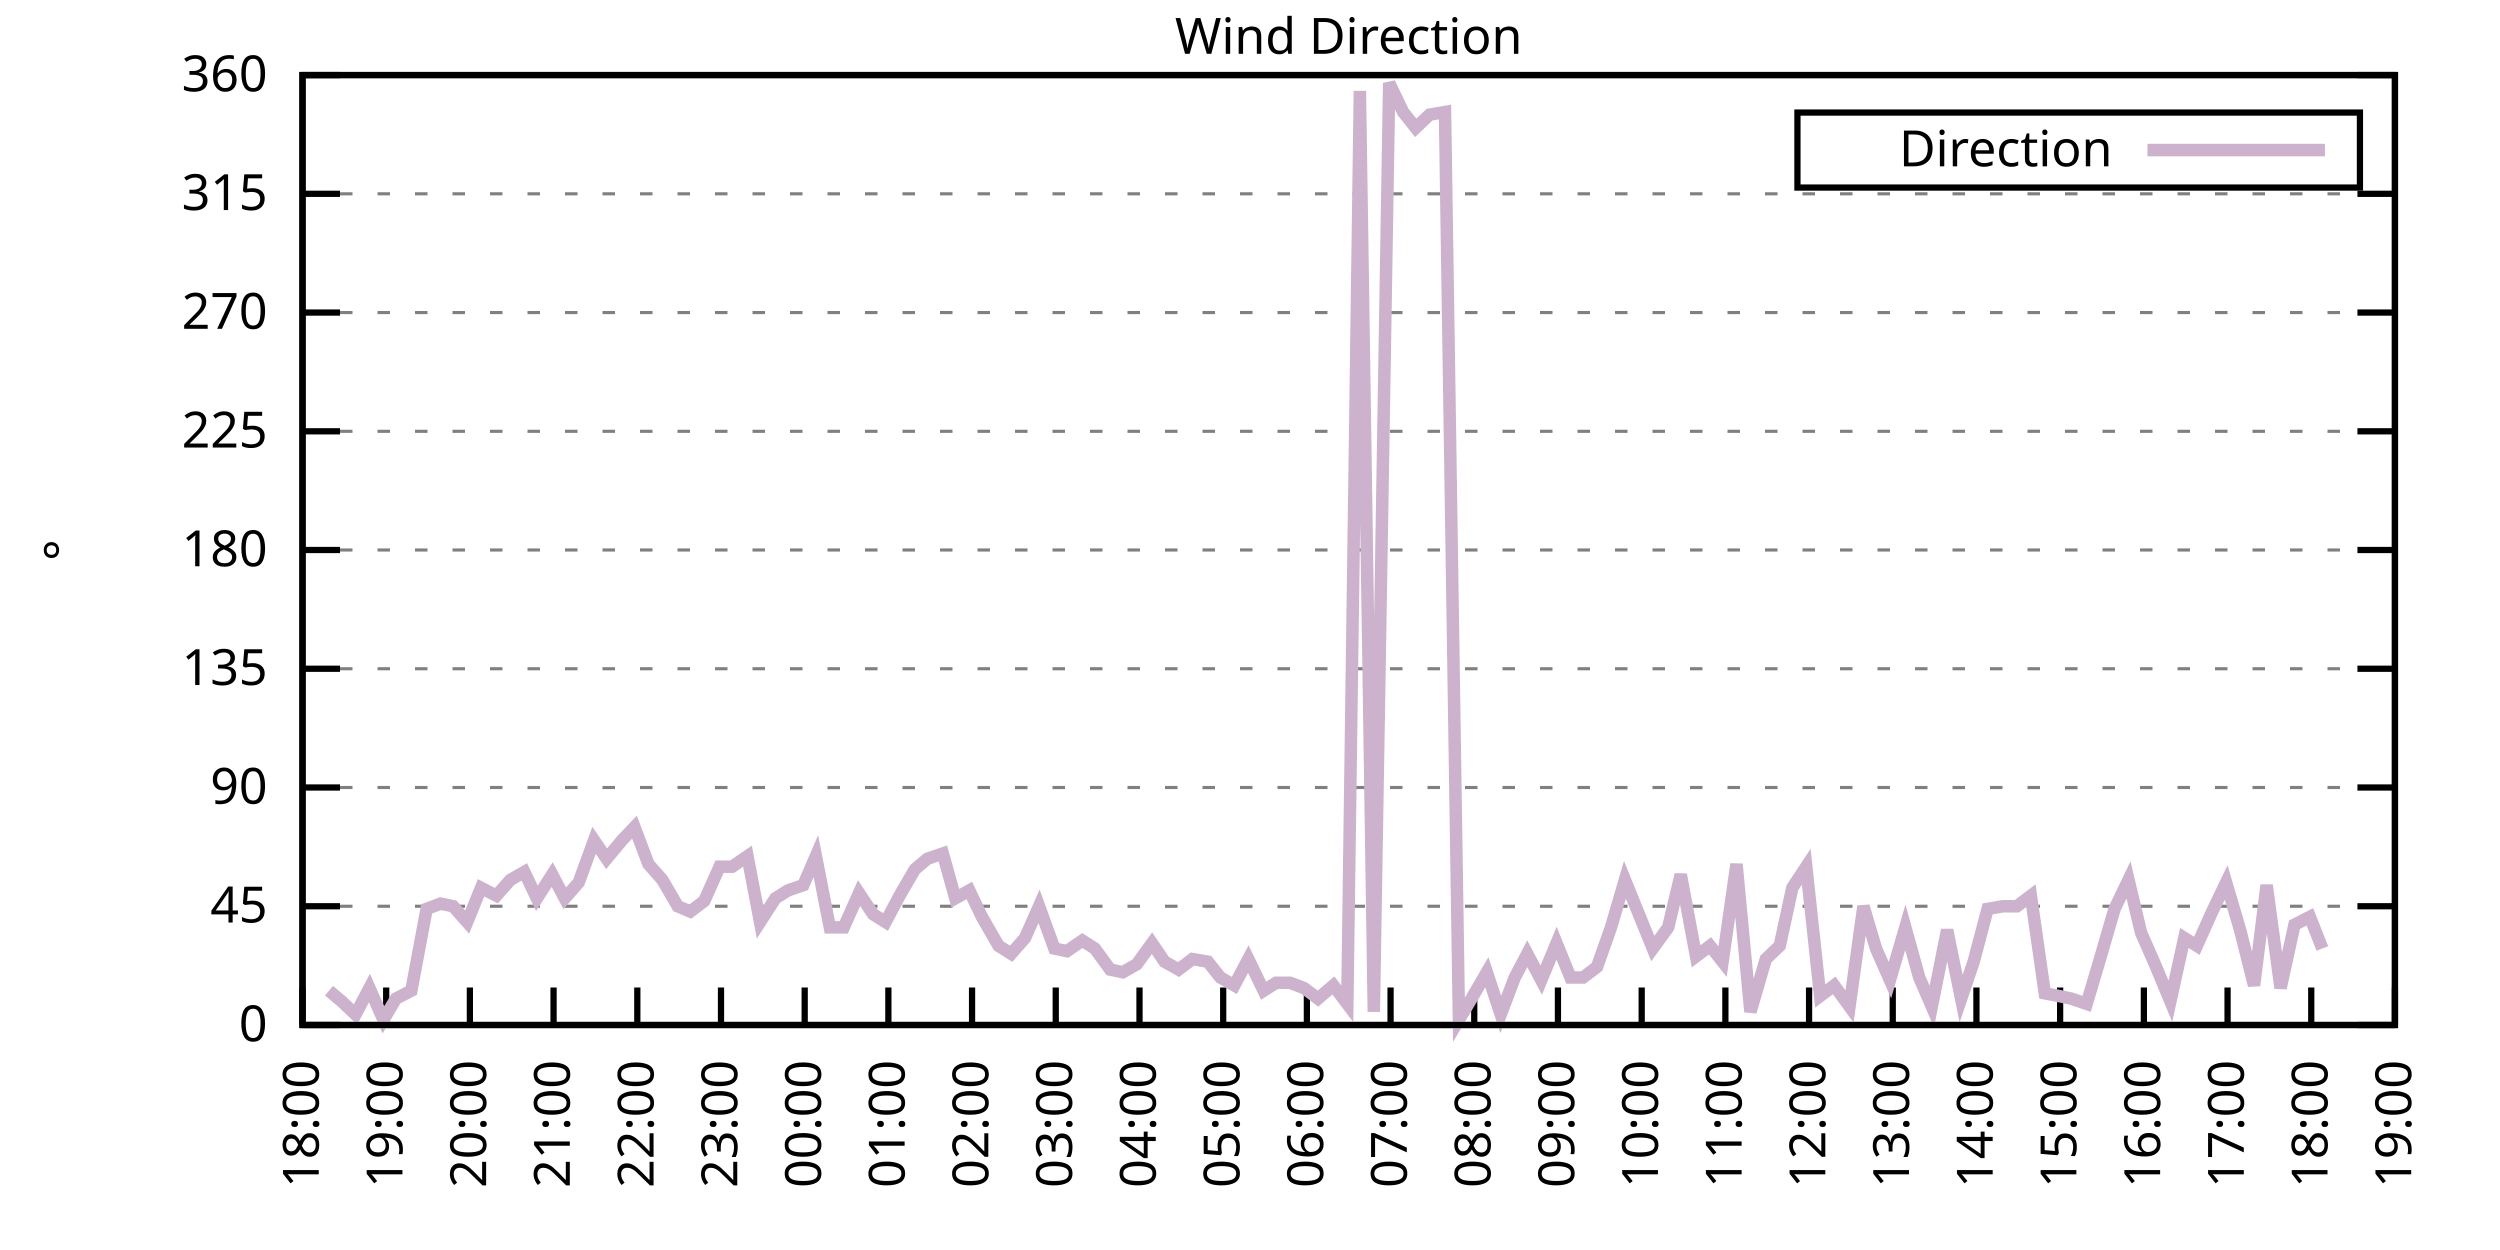
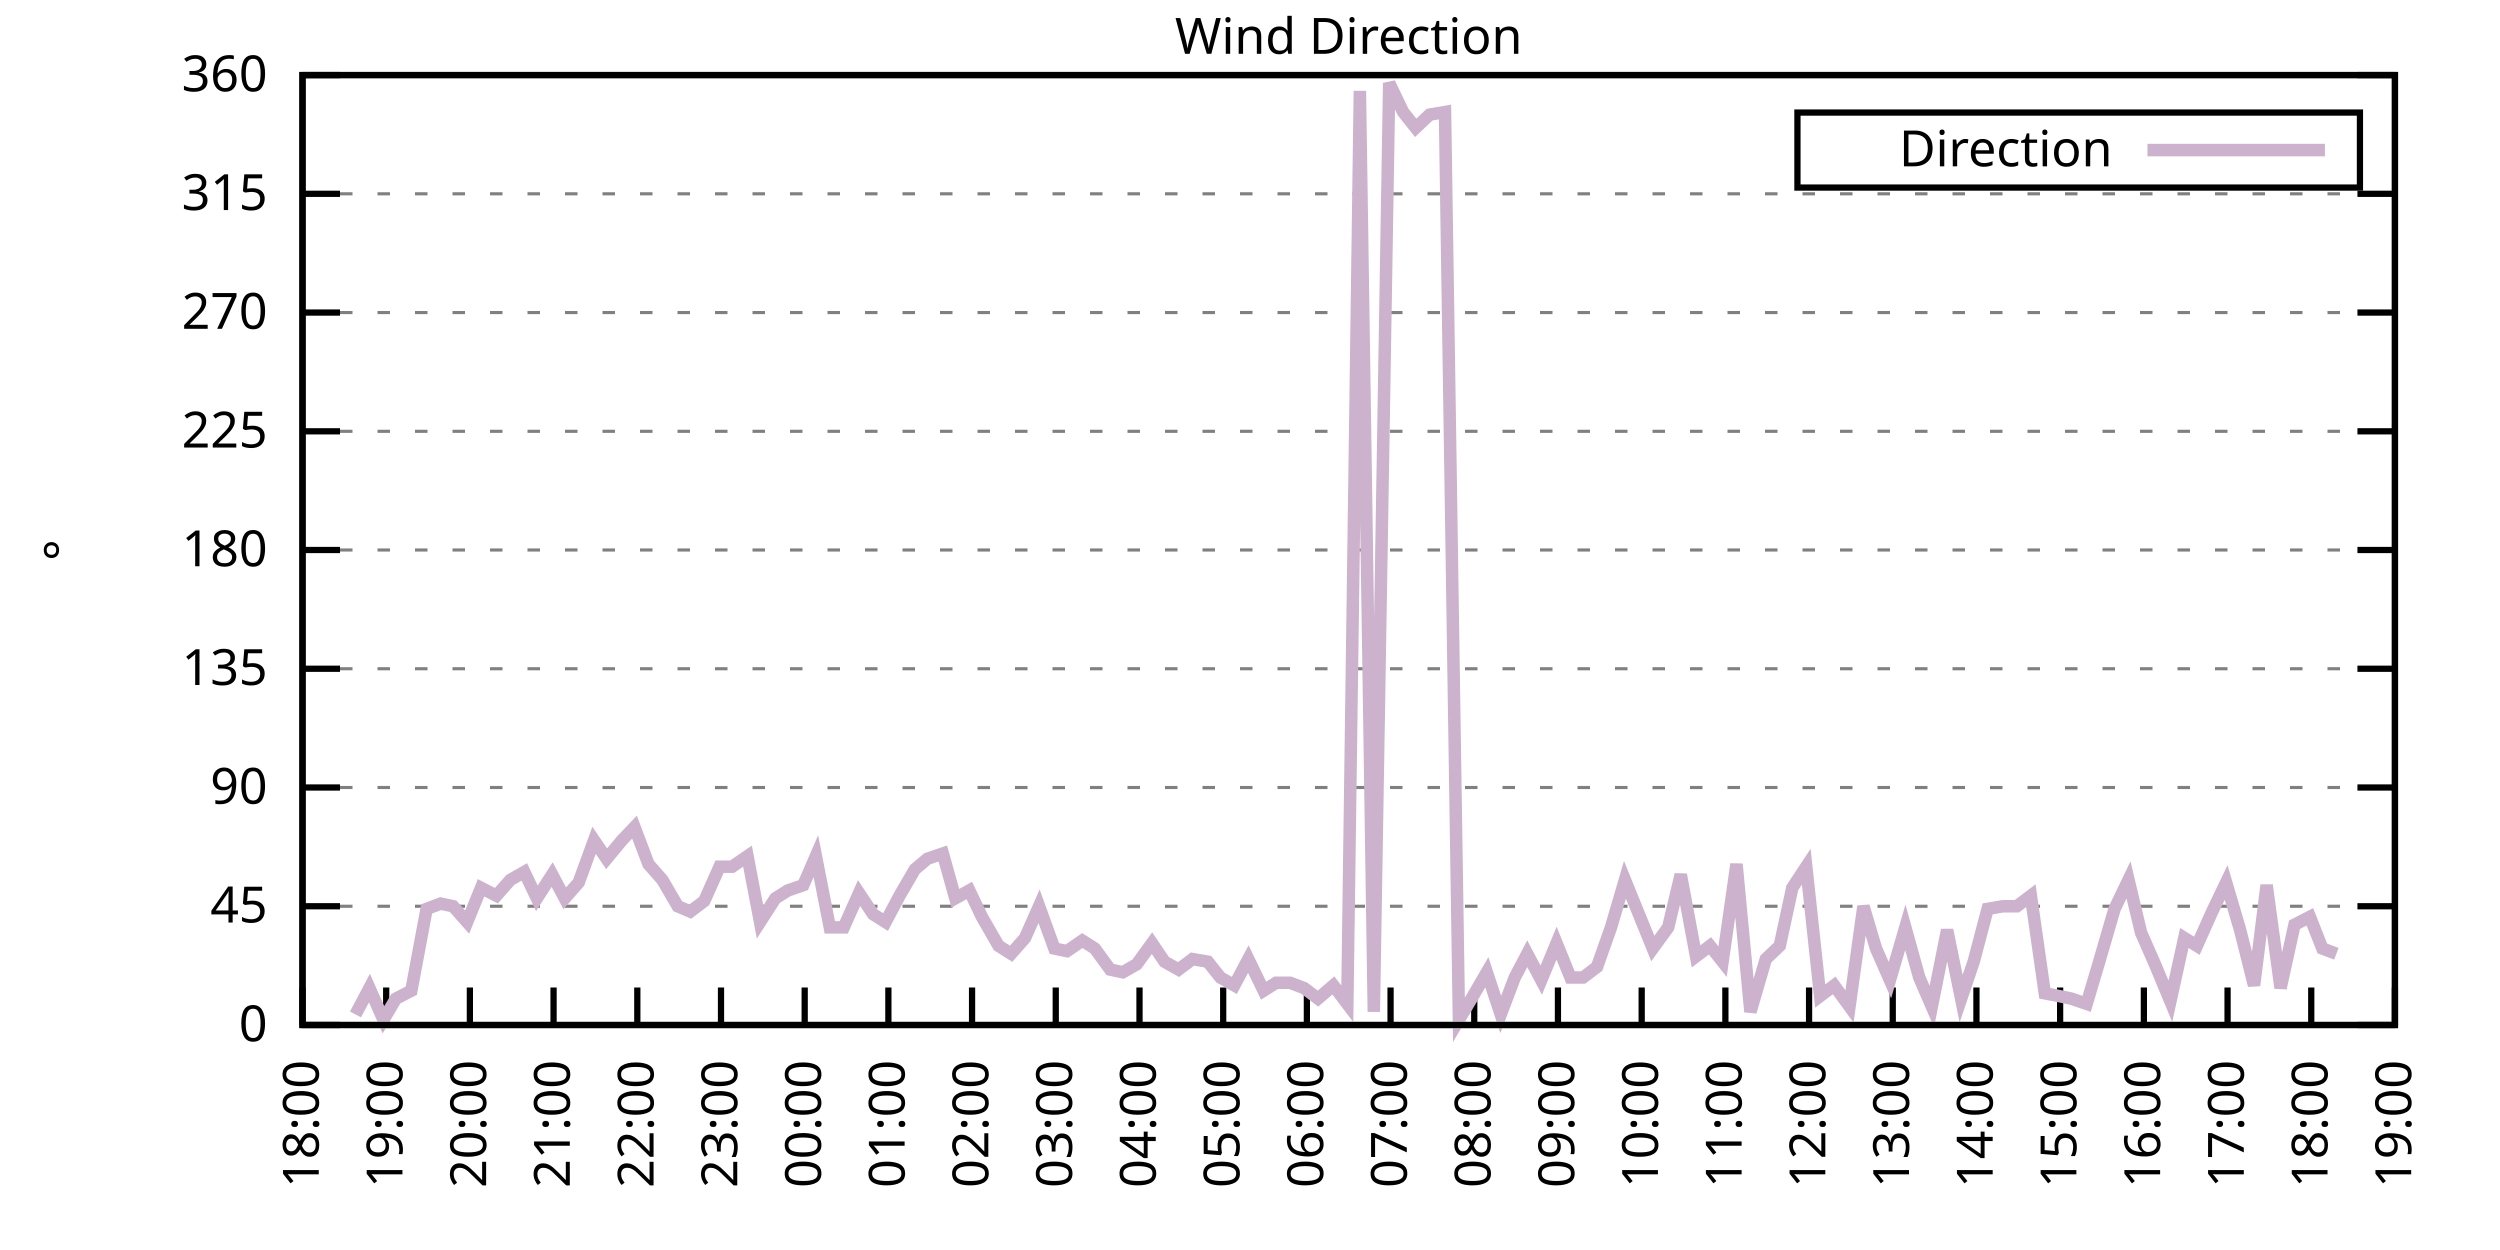
<svg xmlns="http://www.w3.org/2000/svg" xmlns:xlink="http://www.w3.org/1999/xlink" width="400" height="200" viewBox="0 0 400 200">
  <g id="gnuplot_canvas">
    <rect x="0" y="0" width="400" height="200" fill="none" />
    <defs>
      <circle id="gpDot" r="0.5" stroke-width="0.5" stroke="currentColor" />
      <path id="gpPt0" stroke-width="0.333" stroke="currentColor" d="M-1,0 h2 M0,-1 v2" />
      <path id="gpPt1" stroke-width="0.333" stroke="currentColor" d="M-1,-1 L1,1 M1,-1 L-1,1" />
      <path id="gpPt2" stroke-width="0.333" stroke="currentColor" d="M-1,0 L1,0 M0,-1 L0,1 M-1,-1 L1,1 M-1,1 L1,-1" />
      <rect id="gpPt3" stroke-width="0.333" stroke="currentColor" x="-1" y="-1" width="2" height="2" />
      <rect id="gpPt4" stroke-width="0.333" stroke="currentColor" fill="currentColor" x="-1" y="-1" width="2" height="2" />
      <circle id="gpPt5" stroke-width="0.333" stroke="currentColor" cx="0" cy="0" r="1" />
      <use xlink:href="#gpPt5" id="gpPt6" fill="currentColor" stroke="none" />
      <path id="gpPt7" stroke-width="0.333" stroke="currentColor" d="M0,-1.33 L-1.33,0.67 L1.33,0.67 z" />
      <use xlink:href="#gpPt7" id="gpPt8" fill="currentColor" stroke="none" />
      <use xlink:href="#gpPt7" id="gpPt9" stroke="currentColor" transform="rotate(180)" />
      <use xlink:href="#gpPt9" id="gpPt10" fill="currentColor" stroke="none" />
      <use xlink:href="#gpPt3" id="gpPt11" stroke="currentColor" transform="rotate(45)" />
      <use xlink:href="#gpPt11" id="gpPt12" fill="currentColor" stroke="none" />
      <path id="gpPt13" stroke-width="0.333" stroke="currentColor" d="M0,1.330 L1.265,0.411 L0.782,-1.067 L-0.782,-1.076 L-1.265,0.411 z" />
      <use xlink:href="#gpPt13" id="gpPt14" fill="currentColor" stroke="none" />
      <filter id="textbox" filterUnits="objectBoundingBox" x="0" y="0" height="1" width="1">
        <feFlood flood-color="white" flood-opacity="1" result="bgnd" />
        <feComposite in="SourceGraphic" in2="bgnd" operator="atop" />
      </filter>
      <filter id="greybox" filterUnits="objectBoundingBox" x="0" y="0" height="1" width="1">
        <feFlood flood-color="lightgrey" flood-opacity="1" result="grey" />
        <feComposite in="SourceGraphic" in2="grey" operator="atop" />
      </filter>
    </defs>
    <g fill="none" color="white" stroke="currentColor" stroke-width="1.00" stroke-linecap="butt" stroke-linejoin="miter">
</g>
    <g fill="none" color="black" stroke="currentColor" stroke-width="1.00" stroke-linecap="butt" stroke-linejoin="miter">
      <g stroke="none" shape-rendering="crispEdges">
        <polygon fill="rgb(255, 255, 255)" points="48.40,164.00 383.18,164.00 383.18,12.02 48.40,12.02 " />
      </g>
    </g>
    <g fill="none" color="black" stroke="currentColor" stroke-width="1.00" stroke-linecap="butt" stroke-linejoin="miter">
</g>
    <g fill="none" color="black" stroke="black" stroke-width="0.50" stroke-linecap="butt" stroke-linejoin="miter">
</g>
    <g fill="none" color="gray" stroke="currentColor" stroke-width="0.50" stroke-linecap="butt" stroke-linejoin="miter">
      <path stroke="gray" stroke-dasharray="2,4" class="gridline" d="M48.40,164.00 L383.19,164.00  " />
    </g>
    <g fill="none" color="gray" stroke="gray" stroke-width="1.00" stroke-linecap="butt" stroke-linejoin="miter">
</g>
    <g fill="none" color="black" stroke="currentColor" stroke-width="1.00" stroke-linecap="butt" stroke-linejoin="miter">
      <path stroke="black" d="M48.40,164.00 L54.40,164.00 M383.19,164.00 L377.19,164.00  " />
      <g transform="translate(42.80,166.60)" stroke="none" fill="black" font-family="Sans" font-size="8.00" text-anchor="end">
        <text>
          <tspan font-family="Sans"> 0</tspan>
        </text>
      </g>
    </g>
    <g fill="none" color="black" stroke="currentColor" stroke-width="1.00" stroke-linecap="butt" stroke-linejoin="miter">
</g>
    <g fill="none" color="black" stroke="black" stroke-width="0.50" stroke-linecap="butt" stroke-linejoin="miter">
</g>
    <g fill="none" color="gray" stroke="currentColor" stroke-width="0.50" stroke-linecap="butt" stroke-linejoin="miter">
      <path stroke="gray" stroke-dasharray="2,4" class="gridline" d="M48.40,145.00 L383.19,145.00  " />
    </g>
    <g fill="none" color="gray" stroke="gray" stroke-width="1.00" stroke-linecap="butt" stroke-linejoin="miter">
</g>
    <g fill="none" color="black" stroke="currentColor" stroke-width="1.00" stroke-linecap="butt" stroke-linejoin="miter">
      <path stroke="black" d="M48.40,145.00 L54.40,145.00 M383.19,145.00 L377.19,145.00  " />
      <g transform="translate(42.80,147.60)" stroke="none" fill="black" font-family="Sans" font-size="8.00" text-anchor="end">
        <text>
          <tspan font-family="Sans"> 45</tspan>
        </text>
      </g>
    </g>
    <g fill="none" color="black" stroke="currentColor" stroke-width="1.00" stroke-linecap="butt" stroke-linejoin="miter">
</g>
    <g fill="none" color="black" stroke="black" stroke-width="0.50" stroke-linecap="butt" stroke-linejoin="miter">
</g>
    <g fill="none" color="gray" stroke="currentColor" stroke-width="0.50" stroke-linecap="butt" stroke-linejoin="miter">
      <path stroke="gray" stroke-dasharray="2,4" class="gridline" d="M48.40,126.00 L383.19,126.00  " />
    </g>
    <g fill="none" color="gray" stroke="gray" stroke-width="1.00" stroke-linecap="butt" stroke-linejoin="miter">
</g>
    <g fill="none" color="black" stroke="currentColor" stroke-width="1.00" stroke-linecap="butt" stroke-linejoin="miter">
      <path stroke="black" d="M48.40,126.00 L54.40,126.00 M383.19,126.00 L377.19,126.00  " />
      <g transform="translate(42.80,128.60)" stroke="none" fill="black" font-family="Sans" font-size="8.00" text-anchor="end">
        <text>
          <tspan font-family="Sans"> 90</tspan>
        </text>
      </g>
    </g>
    <g fill="none" color="black" stroke="currentColor" stroke-width="1.00" stroke-linecap="butt" stroke-linejoin="miter">
</g>
    <g fill="none" color="black" stroke="black" stroke-width="0.50" stroke-linecap="butt" stroke-linejoin="miter">
</g>
    <g fill="none" color="gray" stroke="currentColor" stroke-width="0.50" stroke-linecap="butt" stroke-linejoin="miter">
      <path stroke="gray" stroke-dasharray="2,4" class="gridline" d="M48.40,107.00 L383.19,107.00  " />
    </g>
    <g fill="none" color="gray" stroke="gray" stroke-width="1.00" stroke-linecap="butt" stroke-linejoin="miter">
</g>
    <g fill="none" color="black" stroke="currentColor" stroke-width="1.00" stroke-linecap="butt" stroke-linejoin="miter">
      <path stroke="black" d="M48.40,107.00 L54.40,107.00 M383.19,107.00 L377.19,107.00  " />
      <g transform="translate(42.80,109.60)" stroke="none" fill="black" font-family="Sans" font-size="8.00" text-anchor="end">
        <text>
          <tspan font-family="Sans"> 135</tspan>
        </text>
      </g>
    </g>
    <g fill="none" color="black" stroke="currentColor" stroke-width="1.00" stroke-linecap="butt" stroke-linejoin="miter">
</g>
    <g fill="none" color="black" stroke="black" stroke-width="0.50" stroke-linecap="butt" stroke-linejoin="miter">
</g>
    <g fill="none" color="gray" stroke="currentColor" stroke-width="0.50" stroke-linecap="butt" stroke-linejoin="miter">
      <path stroke="gray" stroke-dasharray="2,4" class="gridline" d="M48.40,88.00 L383.19,88.00  " />
    </g>
    <g fill="none" color="gray" stroke="gray" stroke-width="1.00" stroke-linecap="butt" stroke-linejoin="miter">
</g>
    <g fill="none" color="black" stroke="currentColor" stroke-width="1.00" stroke-linecap="butt" stroke-linejoin="miter">
      <path stroke="black" d="M48.40,88.00 L54.40,88.00 M383.19,88.00 L377.19,88.00  " />
      <g transform="translate(42.80,90.60)" stroke="none" fill="black" font-family="Sans" font-size="8.00" text-anchor="end">
        <text>
          <tspan font-family="Sans"> 180</tspan>
        </text>
      </g>
    </g>
    <g fill="none" color="black" stroke="currentColor" stroke-width="1.00" stroke-linecap="butt" stroke-linejoin="miter">
</g>
    <g fill="none" color="black" stroke="black" stroke-width="0.50" stroke-linecap="butt" stroke-linejoin="miter">
</g>
    <g fill="none" color="gray" stroke="currentColor" stroke-width="0.50" stroke-linecap="butt" stroke-linejoin="miter">
      <path stroke="gray" stroke-dasharray="2,4" class="gridline" d="M48.40,69.01 L383.19,69.01  " />
    </g>
    <g fill="none" color="gray" stroke="gray" stroke-width="1.00" stroke-linecap="butt" stroke-linejoin="miter">
</g>
    <g fill="none" color="black" stroke="currentColor" stroke-width="1.00" stroke-linecap="butt" stroke-linejoin="miter">
      <path stroke="black" d="M48.40,69.01 L54.40,69.01 M383.19,69.01 L377.19,69.01  " />
      <g transform="translate(42.80,71.61)" stroke="none" fill="black" font-family="Sans" font-size="8.00" text-anchor="end">
        <text>
          <tspan font-family="Sans"> 225</tspan>
        </text>
      </g>
    </g>
    <g fill="none" color="black" stroke="currentColor" stroke-width="1.00" stroke-linecap="butt" stroke-linejoin="miter">
</g>
    <g fill="none" color="black" stroke="black" stroke-width="0.50" stroke-linecap="butt" stroke-linejoin="miter">
</g>
    <g fill="none" color="gray" stroke="currentColor" stroke-width="0.50" stroke-linecap="butt" stroke-linejoin="miter">
      <path stroke="gray" stroke-dasharray="2,4" class="gridline" d="M48.40,50.01 L383.19,50.01  " />
    </g>
    <g fill="none" color="gray" stroke="gray" stroke-width="1.00" stroke-linecap="butt" stroke-linejoin="miter">
</g>
    <g fill="none" color="black" stroke="currentColor" stroke-width="1.00" stroke-linecap="butt" stroke-linejoin="miter">
      <path stroke="black" d="M48.40,50.01 L54.40,50.01 M383.19,50.01 L377.19,50.01  " />
      <g transform="translate(42.80,52.61)" stroke="none" fill="black" font-family="Sans" font-size="8.00" text-anchor="end">
        <text>
          <tspan font-family="Sans"> 270</tspan>
        </text>
      </g>
    </g>
    <g fill="none" color="black" stroke="currentColor" stroke-width="1.00" stroke-linecap="butt" stroke-linejoin="miter">
</g>
    <g fill="none" color="black" stroke="black" stroke-width="0.50" stroke-linecap="butt" stroke-linejoin="miter">
</g>
    <g fill="none" color="gray" stroke="currentColor" stroke-width="0.50" stroke-linecap="butt" stroke-linejoin="miter">
      <path stroke="gray" stroke-dasharray="2,4" class="gridline" d="M48.40,31.01 L383.19,31.01  " />
    </g>
    <g fill="none" color="gray" stroke="gray" stroke-width="1.00" stroke-linecap="butt" stroke-linejoin="miter">
</g>
    <g fill="none" color="black" stroke="currentColor" stroke-width="1.00" stroke-linecap="butt" stroke-linejoin="miter">
      <path stroke="black" d="M48.40,31.01 L54.40,31.01 M383.19,31.01 L377.19,31.01  " />
      <g transform="translate(42.80,33.61)" stroke="none" fill="black" font-family="Sans" font-size="8.00" text-anchor="end">
        <text>
          <tspan font-family="Sans"> 315</tspan>
        </text>
      </g>
    </g>
    <g fill="none" color="black" stroke="currentColor" stroke-width="1.00" stroke-linecap="butt" stroke-linejoin="miter">
</g>
    <g fill="none" color="black" stroke="black" stroke-width="0.50" stroke-linecap="butt" stroke-linejoin="miter">
</g>
    <g fill="none" color="gray" stroke="currentColor" stroke-width="0.50" stroke-linecap="butt" stroke-linejoin="miter">
      <path stroke="gray" stroke-dasharray="2,4" class="gridline" d="M48.40,12.01 L383.19,12.01  " />
    </g>
    <g fill="none" color="gray" stroke="gray" stroke-width="1.00" stroke-linecap="butt" stroke-linejoin="miter">
</g>
    <g fill="none" color="black" stroke="currentColor" stroke-width="1.00" stroke-linecap="butt" stroke-linejoin="miter">
      <path stroke="black" d="M48.40,12.01 L54.40,12.01 M383.19,12.01 L377.19,12.01  " />
      <g transform="translate(42.80,14.61)" stroke="none" fill="black" font-family="Sans" font-size="8.00" text-anchor="end">
        <text>
          <tspan font-family="Sans"> 360</tspan>
        </text>
      </g>
    </g>
    <g fill="none" color="black" stroke="currentColor" stroke-width="1.00" stroke-linecap="butt" stroke-linejoin="miter">
      <path stroke="black" d="M48.40,164.00 L48.40,158.00  " />
      <g transform="translate(51.00,169.60) rotate(270.00)" stroke="none" fill="black" font-family="Sans" font-size="8.00" text-anchor="end">
        <text>
          <tspan font-family="Sans">18:00</tspan>
        </text>
      </g>
    </g>
    <g fill="none" color="black" stroke="currentColor" stroke-width="1.00" stroke-linecap="butt" stroke-linejoin="miter">
      <path stroke="black" d="M61.79,164.00 L61.79,158.00  " />
      <g transform="translate(64.39,169.60) rotate(270.00)" stroke="none" fill="black" font-family="Sans" font-size="8.00" text-anchor="end">
        <text>
          <tspan font-family="Sans">19:00</tspan>
        </text>
      </g>
    </g>
    <g fill="none" color="black" stroke="currentColor" stroke-width="1.00" stroke-linecap="butt" stroke-linejoin="miter">
      <path stroke="black" d="M75.18,164.00 L75.18,158.00  " />
      <g transform="translate(77.78,169.60) rotate(270.00)" stroke="none" fill="black" font-family="Sans" font-size="8.00" text-anchor="end">
        <text>
          <tspan font-family="Sans">20:00</tspan>
        </text>
      </g>
    </g>
    <g fill="none" color="black" stroke="currentColor" stroke-width="1.00" stroke-linecap="butt" stroke-linejoin="miter">
      <path stroke="black" d="M88.57,164.00 L88.57,158.00  " />
      <g transform="translate(91.17,169.60) rotate(270.00)" stroke="none" fill="black" font-family="Sans" font-size="8.00" text-anchor="end">
        <text>
          <tspan font-family="Sans">21:00</tspan>
        </text>
      </g>
    </g>
    <g fill="none" color="black" stroke="currentColor" stroke-width="1.00" stroke-linecap="butt" stroke-linejoin="miter">
      <path stroke="black" d="M101.97,164.00 L101.97,158.00  " />
      <g transform="translate(104.57,169.60) rotate(270.00)" stroke="none" fill="black" font-family="Sans" font-size="8.00" text-anchor="end">
        <text>
          <tspan font-family="Sans">22:00</tspan>
        </text>
      </g>
    </g>
    <g fill="none" color="black" stroke="currentColor" stroke-width="1.00" stroke-linecap="butt" stroke-linejoin="miter">
      <path stroke="black" d="M115.36,164.00 L115.36,158.00  " />
      <g transform="translate(117.96,169.60) rotate(270.00)" stroke="none" fill="black" font-family="Sans" font-size="8.00" text-anchor="end">
        <text>
          <tspan font-family="Sans">23:00</tspan>
        </text>
      </g>
    </g>
    <g fill="none" color="black" stroke="currentColor" stroke-width="1.00" stroke-linecap="butt" stroke-linejoin="miter">
      <path stroke="black" d="M128.75,164.00 L128.75,158.00  " />
      <g transform="translate(131.35,169.60) rotate(270.00)" stroke="none" fill="black" font-family="Sans" font-size="8.00" text-anchor="end">
        <text>
          <tspan font-family="Sans">00:00</tspan>
        </text>
      </g>
    </g>
    <g fill="none" color="black" stroke="currentColor" stroke-width="1.00" stroke-linecap="butt" stroke-linejoin="miter">
      <path stroke="black" d="M142.14,164.00 L142.14,158.00  " />
      <g transform="translate(144.74,169.60) rotate(270.00)" stroke="none" fill="black" font-family="Sans" font-size="8.00" text-anchor="end">
        <text>
          <tspan font-family="Sans">01:00</tspan>
        </text>
      </g>
    </g>
    <g fill="none" color="black" stroke="currentColor" stroke-width="1.00" stroke-linecap="butt" stroke-linejoin="miter">
      <path stroke="black" d="M155.53,164.00 L155.53,158.00  " />
      <g transform="translate(158.13,169.60) rotate(270.00)" stroke="none" fill="black" font-family="Sans" font-size="8.00" text-anchor="end">
        <text>
          <tspan font-family="Sans">02:00</tspan>
        </text>
      </g>
    </g>
    <g fill="none" color="black" stroke="currentColor" stroke-width="1.00" stroke-linecap="butt" stroke-linejoin="miter">
      <path stroke="black" d="M168.92,164.00 L168.92,158.00  " />
      <g transform="translate(171.52,169.60) rotate(270.00)" stroke="none" fill="black" font-family="Sans" font-size="8.00" text-anchor="end">
        <text>
          <tspan font-family="Sans">03:00</tspan>
        </text>
      </g>
    </g>
    <g fill="none" color="black" stroke="currentColor" stroke-width="1.00" stroke-linecap="butt" stroke-linejoin="miter">
      <path stroke="black" d="M182.32,164.00 L182.32,158.00  " />
      <g transform="translate(184.92,169.60) rotate(270.00)" stroke="none" fill="black" font-family="Sans" font-size="8.00" text-anchor="end">
        <text>
          <tspan font-family="Sans">04:00</tspan>
        </text>
      </g>
    </g>
    <g fill="none" color="black" stroke="currentColor" stroke-width="1.00" stroke-linecap="butt" stroke-linejoin="miter">
      <path stroke="black" d="M195.71,164.00 L195.71,158.00  " />
      <g transform="translate(198.31,169.60) rotate(270.00)" stroke="none" fill="black" font-family="Sans" font-size="8.00" text-anchor="end">
        <text>
          <tspan font-family="Sans">05:00</tspan>
        </text>
      </g>
    </g>
    <g fill="none" color="black" stroke="currentColor" stroke-width="1.00" stroke-linecap="butt" stroke-linejoin="miter">
      <path stroke="black" d="M209.10,164.00 L209.10,158.00  " />
      <g transform="translate(211.70,169.60) rotate(270.00)" stroke="none" fill="black" font-family="Sans" font-size="8.00" text-anchor="end">
        <text>
          <tspan font-family="Sans">06:00</tspan>
        </text>
      </g>
    </g>
    <g fill="none" color="black" stroke="currentColor" stroke-width="1.00" stroke-linecap="butt" stroke-linejoin="miter">
      <path stroke="black" d="M222.49,164.00 L222.49,158.00  " />
      <g transform="translate(225.09,169.60) rotate(270.00)" stroke="none" fill="black" font-family="Sans" font-size="8.00" text-anchor="end">
        <text>
          <tspan font-family="Sans">07:00</tspan>
        </text>
      </g>
    </g>
    <g fill="none" color="black" stroke="currentColor" stroke-width="1.00" stroke-linecap="butt" stroke-linejoin="miter">
      <path stroke="black" d="M235.88,164.00 L235.88,158.00  " />
      <g transform="translate(238.48,169.60) rotate(270.00)" stroke="none" fill="black" font-family="Sans" font-size="8.00" text-anchor="end">
        <text>
          <tspan font-family="Sans">08:00</tspan>
        </text>
      </g>
    </g>
    <g fill="none" color="black" stroke="currentColor" stroke-width="1.00" stroke-linecap="butt" stroke-linejoin="miter">
      <path stroke="black" d="M249.27,164.00 L249.27,158.00  " />
      <g transform="translate(251.87,169.60) rotate(270.00)" stroke="none" fill="black" font-family="Sans" font-size="8.00" text-anchor="end">
        <text>
          <tspan font-family="Sans">09:00</tspan>
        </text>
      </g>
    </g>
    <g fill="none" color="black" stroke="currentColor" stroke-width="1.00" stroke-linecap="butt" stroke-linejoin="miter">
      <path stroke="black" d="M262.67,164.00 L262.67,158.00  " />
      <g transform="translate(265.27,169.60) rotate(270.00)" stroke="none" fill="black" font-family="Sans" font-size="8.00" text-anchor="end">
        <text>
          <tspan font-family="Sans">10:00</tspan>
        </text>
      </g>
    </g>
    <g fill="none" color="black" stroke="currentColor" stroke-width="1.00" stroke-linecap="butt" stroke-linejoin="miter">
      <path stroke="black" d="M276.06,164.00 L276.06,158.00  " />
      <g transform="translate(278.66,169.60) rotate(270.00)" stroke="none" fill="black" font-family="Sans" font-size="8.00" text-anchor="end">
        <text>
          <tspan font-family="Sans">11:00</tspan>
        </text>
      </g>
    </g>
    <g fill="none" color="black" stroke="currentColor" stroke-width="1.00" stroke-linecap="butt" stroke-linejoin="miter">
      <path stroke="black" d="M289.45,164.00 L289.45,158.00  " />
      <g transform="translate(292.05,169.60) rotate(270.00)" stroke="none" fill="black" font-family="Sans" font-size="8.00" text-anchor="end">
        <text>
          <tspan font-family="Sans">12:00</tspan>
        </text>
      </g>
    </g>
    <g fill="none" color="black" stroke="currentColor" stroke-width="1.00" stroke-linecap="butt" stroke-linejoin="miter">
      <path stroke="black" d="M302.84,164.00 L302.84,158.00  " />
      <g transform="translate(305.44,169.60) rotate(270.00)" stroke="none" fill="black" font-family="Sans" font-size="8.00" text-anchor="end">
        <text>
          <tspan font-family="Sans">13:00</tspan>
        </text>
      </g>
    </g>
    <g fill="none" color="black" stroke="currentColor" stroke-width="1.00" stroke-linecap="butt" stroke-linejoin="miter">
      <path stroke="black" d="M316.23,164.00 L316.23,158.00  " />
      <g transform="translate(318.83,169.60) rotate(270.00)" stroke="none" fill="black" font-family="Sans" font-size="8.00" text-anchor="end">
        <text>
          <tspan font-family="Sans">14:00</tspan>
        </text>
      </g>
    </g>
    <g fill="none" color="black" stroke="currentColor" stroke-width="1.00" stroke-linecap="butt" stroke-linejoin="miter">
      <path stroke="black" d="M329.62,164.00 L329.62,158.00  " />
      <g transform="translate(332.22,169.60) rotate(270.00)" stroke="none" fill="black" font-family="Sans" font-size="8.00" text-anchor="end">
        <text>
          <tspan font-family="Sans">15:00</tspan>
        </text>
      </g>
    </g>
    <g fill="none" color="black" stroke="currentColor" stroke-width="1.00" stroke-linecap="butt" stroke-linejoin="miter">
      <path stroke="black" d="M343.02,164.00 L343.02,158.00  " />
      <g transform="translate(345.62,169.60) rotate(270.00)" stroke="none" fill="black" font-family="Sans" font-size="8.00" text-anchor="end">
        <text>
          <tspan font-family="Sans">16:00</tspan>
        </text>
      </g>
    </g>
    <g fill="none" color="black" stroke="currentColor" stroke-width="1.00" stroke-linecap="butt" stroke-linejoin="miter">
      <path stroke="black" d="M356.41,164.00 L356.41,158.00  " />
      <g transform="translate(359.01,169.60) rotate(270.00)" stroke="none" fill="black" font-family="Sans" font-size="8.00" text-anchor="end">
        <text>
          <tspan font-family="Sans">17:00</tspan>
        </text>
      </g>
    </g>
    <g fill="none" color="black" stroke="currentColor" stroke-width="1.00" stroke-linecap="butt" stroke-linejoin="miter">
      <path stroke="black" d="M369.80,164.00 L369.80,158.00  " />
      <g transform="translate(372.40,169.60) rotate(270.00)" stroke="none" fill="black" font-family="Sans" font-size="8.00" text-anchor="end">
        <text>
          <tspan font-family="Sans">18:00</tspan>
        </text>
      </g>
    </g>
    <g fill="none" color="black" stroke="currentColor" stroke-width="1.00" stroke-linecap="butt" stroke-linejoin="miter">
      <path stroke="black" d="M383.19,164.00 L383.19,158.00  " />
      <g transform="translate(385.79,169.60) rotate(270.00)" stroke="none" fill="black" font-family="Sans" font-size="8.00" text-anchor="end">
        <text>
          <tspan font-family="Sans">19:00</tspan>
        </text>
      </g>
    </g>
    <g fill="none" color="black" stroke="currentColor" stroke-width="1.00" stroke-linecap="butt" stroke-linejoin="miter">
</g>
    <g fill="none" color="black" stroke="currentColor" stroke-width="1.00" stroke-linecap="butt" stroke-linejoin="miter">
      <path stroke="black" d="M48.40,12.01 L48.40,164.00 L383.19,164.00 L383.19,12.01 L48.40,12.01 Z  " />
    </g>
    <g fill="none" color="black" stroke="currentColor" stroke-width="1.00" stroke-linecap="butt" stroke-linejoin="miter">
</g>
    <g fill="none" color="black" stroke="currentColor" stroke-width="1.00" stroke-linecap="butt" stroke-linejoin="miter">
      <path stroke="black" d="M287.59,30.01 L287.59,18.01 L377.59,18.01 L377.59,30.01 L287.59,30.01 Z  " />
    </g>
    <g id="Wind_direction_plot_1">
      <g fill="none" color="white" stroke="black" stroke-width="2.00" stroke-linecap="butt" stroke-linejoin="miter">
</g>
      <g fill="none" color="black" stroke="currentColor" stroke-width="2.00" stroke-linecap="butt" stroke-linejoin="miter">
        <g transform="translate(337.99,26.61)" stroke="none" fill="black" font-family="Sans" font-size="8.00" text-anchor="end">
          <text>
            <tspan font-family="Sans">Direction</tspan>
          </text>
        </g>
      </g>
      <g fill="none" color="black" stroke="currentColor" stroke-width="2.00" stroke-linecap="butt" stroke-linejoin="miter">
-         <path stroke="rgb(204, 178, 204)" d="M343.59,24.01 L371.99,24.01 M52.64,158.51 L54.65,160.20 L56.88,162.31 L59.11,158.09 L61.35,163.16 L63.35,159.78   L65.81,158.51 L68.26,145.42 L70.50,144.58 L72.50,145.00 L74.74,147.53 L76.97,142.05 L79.42,143.31 L81.66,140.78   L83.89,139.51 L85.90,143.73 L88.35,139.93 L90.36,143.73 L92.59,141.20 L95.05,134.45 L97.06,137.40 L99.51,134.45   L101.52,132.34 L103.75,138.25 L105.98,140.78 L108.44,145.00 L110.45,145.85 L112.68,144.16 L115.13,138.67 L117.14,138.67   L119.60,136.98 L121.61,147.53 L124.06,143.73 L126.07,142.47 L128.53,141.62 L130.54,136.98 L132.77,148.38 L135.00,148.38   L137.45,142.89 L139.69,146.27 L141.69,147.53 L143.93,143.31 L146.38,139.09 L148.39,137.40 L150.85,136.56 L152.85,143.73   L155.09,142.47 L157.10,146.69 L159.77,151.33 L161.78,152.60 L164.01,150.07 L166.25,145.00 L168.70,151.76 L170.71,152.18   L173.17,150.49 L175.17,151.76 L177.63,155.13 L179.64,155.56 L181.87,154.29 L184.32,150.91 L186.33,153.87 L188.57,155.13   L190.80,153.45 L193.25,153.87 L195.26,156.40 L197.49,157.67 L199.73,153.45 L202.18,158.51 L204.19,157.24 L206.42,157.24   L208.65,158.09 L210.88,159.78 L213.34,157.67 L215.57,160.62 L217.58,14.54 L219.81,161.89 L222.27,13.28 L224.50,17.92   L226.51,20.45 L228.74,18.34 L231.20,17.92 L233.43,163.16 L235.44,159.78 L237.89,155.56 L240.12,162.31 L242.36,156.40   L244.36,152.60 L246.60,156.82 L249.05,150.91 L251.28,156.40 L253.29,156.40 L255.52,154.71 L257.76,148.38 L259.99,140.78   L262.22,146.27 L264.45,151.76 L266.91,148.38 L268.92,139.93 L271.37,153.02 L273.60,151.33 L275.61,153.87 L277.84,138.25   L280.07,161.89 L282.53,153.45 L284.76,151.33 L286.77,142.05 L289.00,138.67 L291.23,159.36 L293.47,157.67 L295.92,161.04   L298.15,145.00 L300.16,151.76 L302.39,156.82 L304.85,148.38 L307.08,156.40 L309.09,161.04 L311.54,148.80 L313.78,159.78   L315.79,153.87 L318.02,145.42 L320.47,145.00 L322.70,145.00 L324.94,143.31 L327.17,158.93 L329.40,159.36 L331.41,159.78   L333.86,160.62 L335.87,153.87 L338.33,145.42 L340.56,140.78 L342.57,149.22 L344.80,154.29 L347.26,160.20 L349.49,150.07   L351.50,151.33 L353.95,145.85 L356.18,141.20 L358.42,148.80 L360.65,157.67 L362.66,141.62 L364.89,158.09 L367.12,147.96   L369.58,146.69 L371.58,151.76  " />
+         <path stroke="rgb(204, 178, 204)" d="M343.59,24.01 L371.99,24.01 M56.88,162.31 L59.11,158.09 L61.35,163.16 L63.35,159.78 L65.81,158.51 L68.26,145.42   L70.50,144.58 L72.50,145.00 L74.74,147.53 L76.97,142.05 L79.42,143.31 L81.66,140.78 L83.89,139.51 L85.90,143.73   L88.35,139.93 L90.36,143.73 L92.59,141.20 L95.05,134.45 L97.06,137.40 L99.51,134.45 L101.52,132.34 L103.75,138.25   L105.98,140.78 L108.44,145.00 L110.45,145.85 L112.68,144.16 L115.13,138.67 L117.14,138.67 L119.60,136.98 L121.61,147.53   L124.06,143.73 L126.07,142.47 L128.53,141.62 L130.54,136.98 L132.77,148.38 L135.00,148.38 L137.45,142.89 L139.69,146.27   L141.69,147.53 L143.93,143.31 L146.38,139.09 L148.39,137.40 L150.85,136.56 L152.85,143.73 L155.09,142.47 L157.10,146.69   L159.77,151.33 L161.78,152.60 L164.01,150.07 L166.25,145.00 L168.70,151.76 L170.71,152.18 L173.17,150.49 L175.17,151.76   L177.63,155.13 L179.64,155.56 L181.87,154.29 L184.32,150.91 L186.33,153.87 L188.57,155.13 L190.80,153.45 L193.25,153.87   L195.26,156.40 L197.49,157.67 L199.73,153.45 L202.18,158.51 L204.19,157.24 L206.42,157.24 L208.65,158.09 L210.88,159.78   L213.34,157.67 L215.57,160.62 L217.58,14.54 L219.81,161.89 L222.27,13.28 L224.50,17.92 L226.51,20.45 L228.74,18.34   L231.20,17.92 L233.43,163.16 L235.44,159.78 L237.89,155.56 L240.12,162.31 L242.36,156.40 L244.36,152.60 L246.60,156.82   L249.05,150.91 L251.28,156.40 L253.29,156.40 L255.52,154.71 L257.76,148.38 L259.99,140.78 L262.22,146.27 L264.45,151.76   L266.91,148.38 L268.92,139.93 L271.37,153.02 L273.60,151.33 L275.61,153.87 L277.84,138.25 L280.07,161.89 L282.53,153.45   L284.76,151.33 L286.77,142.05 L289.00,138.67 L291.23,159.36 L293.47,157.67 L295.92,161.04 L298.15,145.00 L300.16,151.76   L302.39,156.82 L304.85,148.38 L307.08,156.40 L309.09,161.04 L311.54,148.80 L313.78,159.78 L315.79,153.87 L318.02,145.42   L320.47,145.00 L322.70,145.00 L324.94,143.31 L327.17,158.93 L329.40,159.36 L331.41,159.78 L333.86,160.62 L335.87,153.87   L338.33,145.42 L340.56,140.78 L342.57,149.22 L344.80,154.29 L347.26,160.20 L349.49,150.07 L351.50,151.33 L353.95,145.85   L356.18,141.20 L358.42,148.80 L360.65,157.67 L362.66,141.62 L364.89,158.09 L367.12,147.96 L369.58,146.69 L371.58,151.76   L373.82,152.60  " />
      </g>
    </g>
    <g fill="none" color="black" stroke="currentColor" stroke-width="2.00" stroke-linecap="butt" stroke-linejoin="miter">
</g>
    <g fill="none" color="black" stroke="black" stroke-width="1.00" stroke-linecap="butt" stroke-linejoin="miter">
</g>
    <g fill="none" color="black" stroke="currentColor" stroke-width="1.00" stroke-linecap="butt" stroke-linejoin="miter">
      <path stroke="black" d="M48.40,12.01 L48.40,164.00 L383.19,164.00 L383.19,12.01 L48.40,12.01 Z  " />
      <g transform="translate(12.80,88.01) rotate(270.00)" stroke="none" fill="black" font-family="Sans" font-size="8.00" text-anchor="middle">
        <text>
          <tspan font-family="Sans">°</tspan>
        </text>
      </g>
    </g>
    <g fill="none" color="black" stroke="currentColor" stroke-width="1.00" stroke-linecap="butt" stroke-linejoin="miter">
</g>
    <g fill="none" color="black" stroke="currentColor" stroke-width="1.00" stroke-linecap="butt" stroke-linejoin="miter">
      <g transform="translate(215.79,8.61)" stroke="none" fill="black" font-family="Sans" font-size="8.00" text-anchor="middle">
        <text>
          <tspan font-family="Sans">Wind Direction</tspan>
        </text>
      </g>
    </g>
    <g fill="none" color="black" stroke="currentColor" stroke-width="1.00" stroke-linecap="butt" stroke-linejoin="miter">
</g>
  </g>
</svg>
